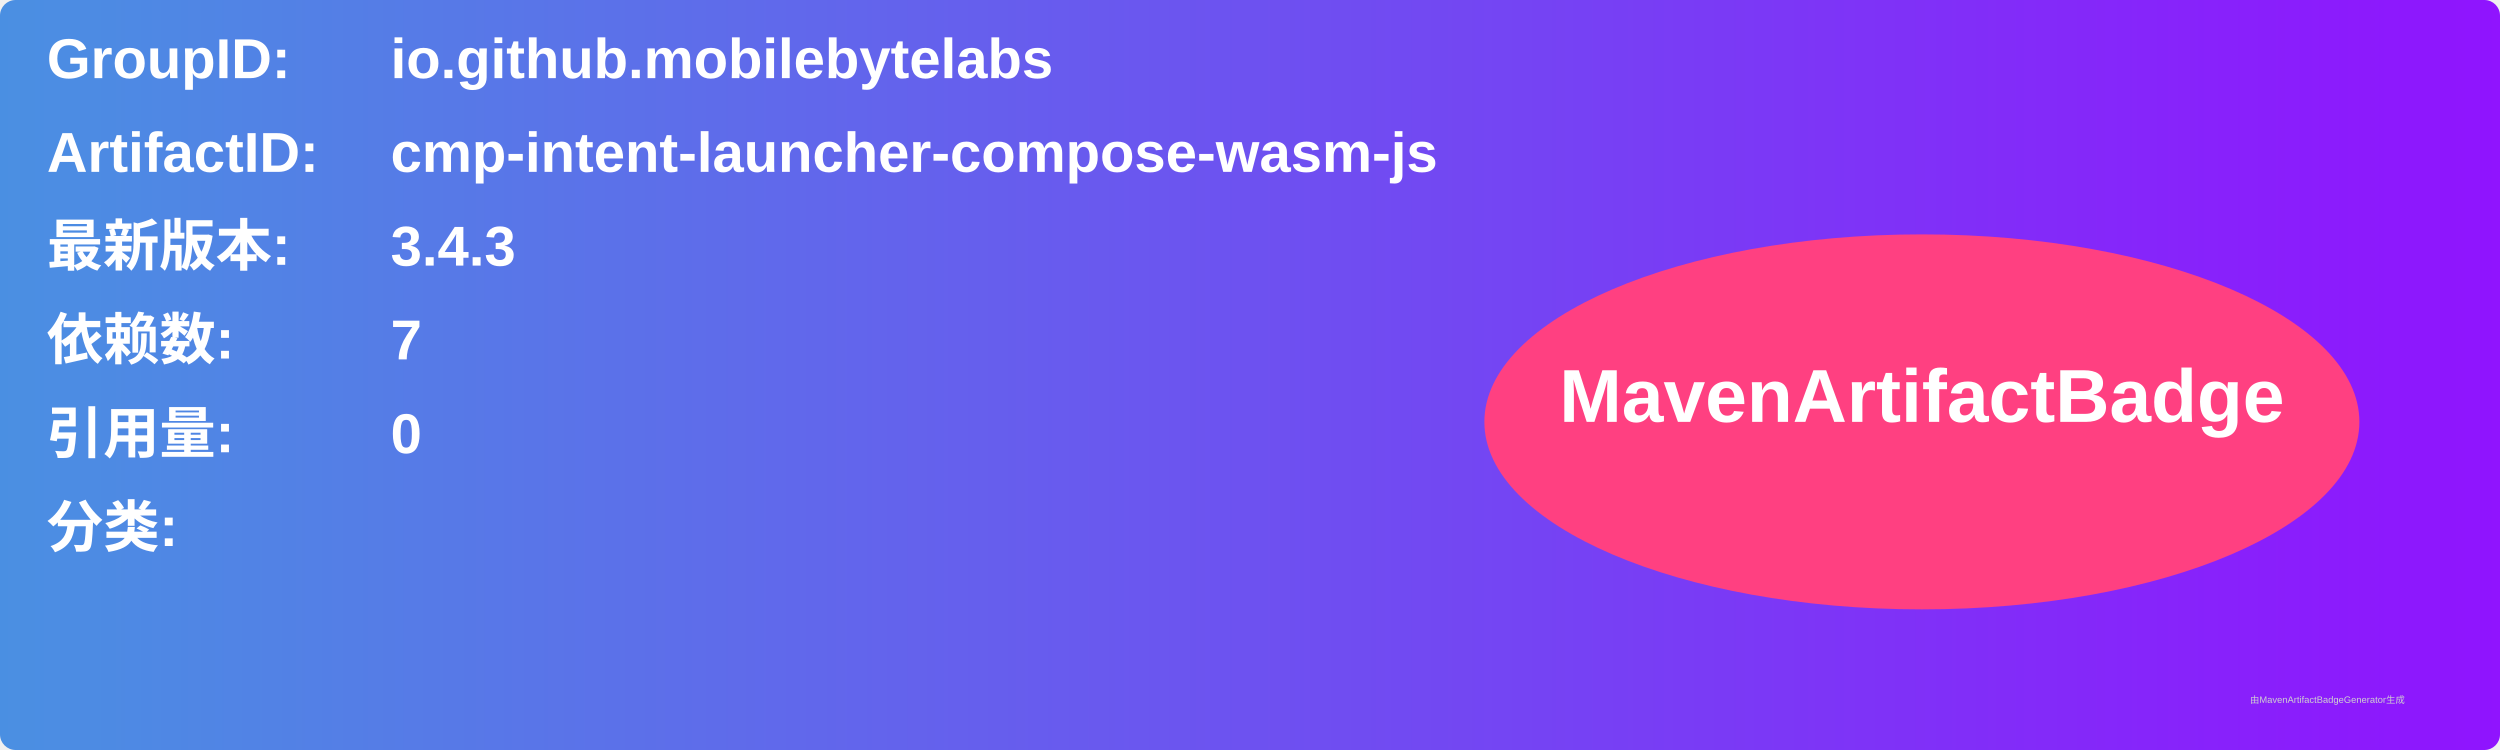
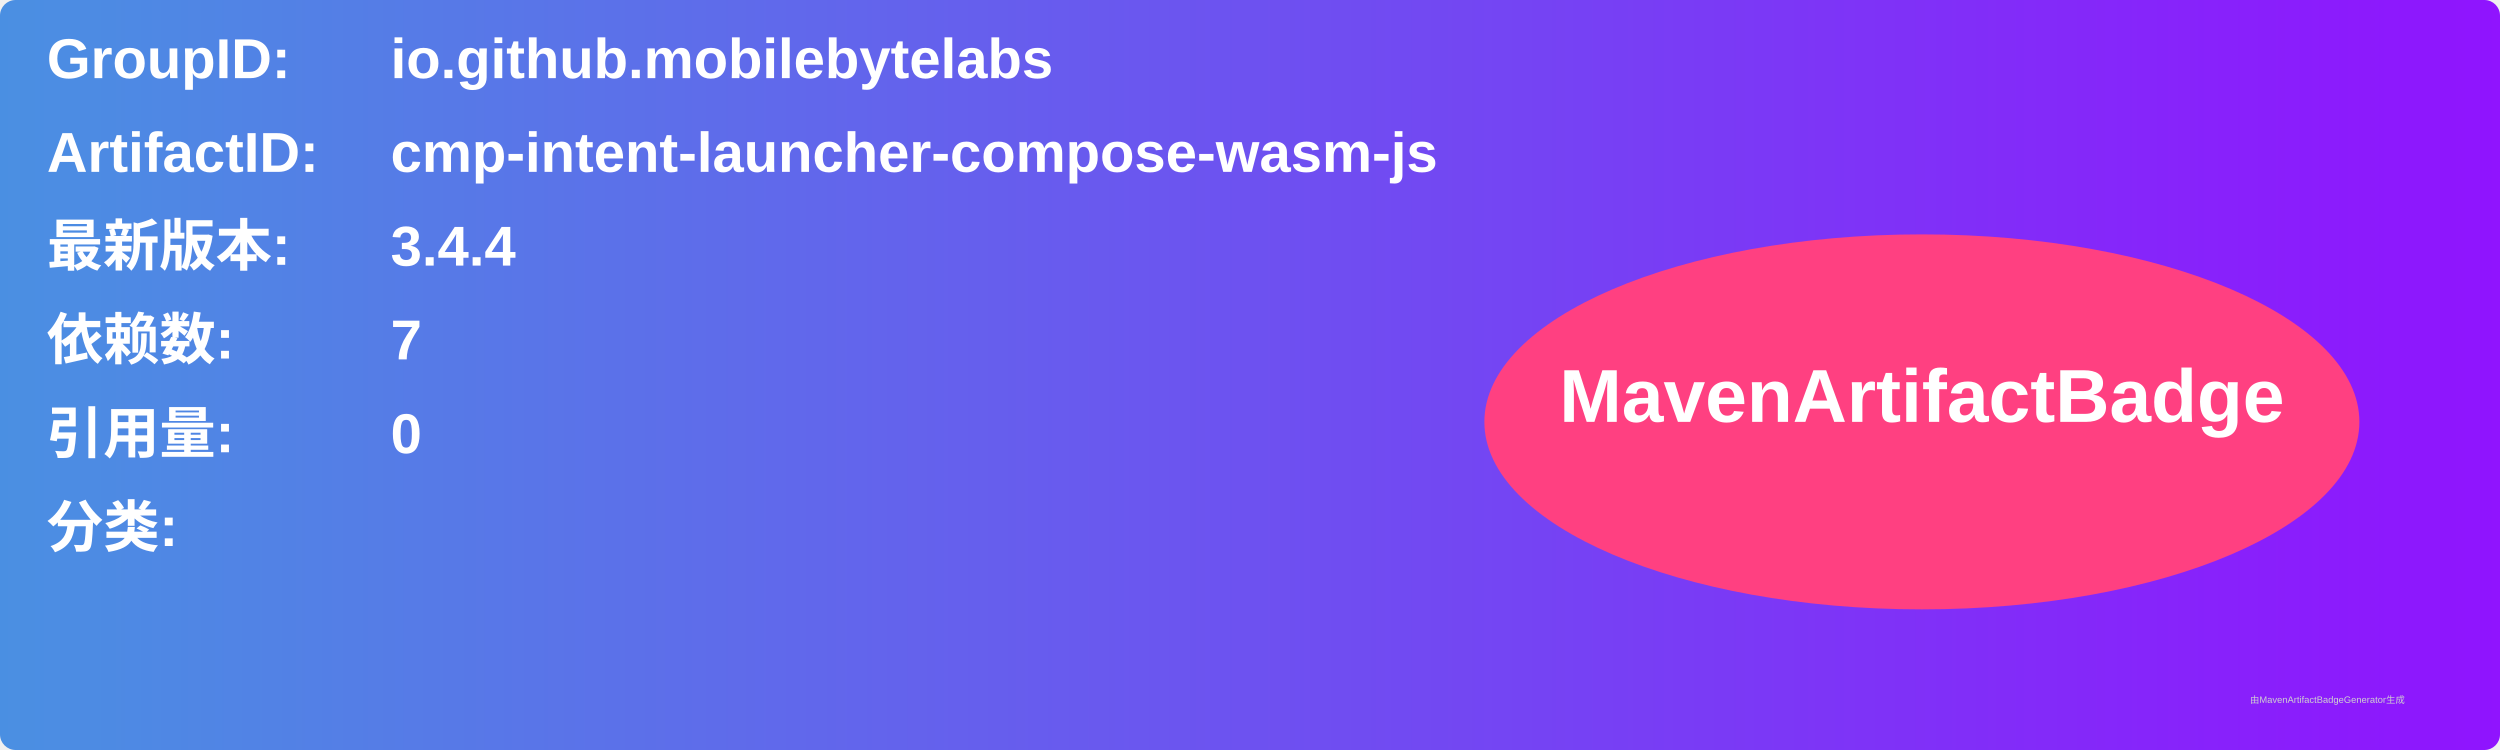
<svg xmlns="http://www.w3.org/2000/svg" width="800" height="240" viewBox="0 0 800 240">
  <linearGradient id="grad" x1="0%" y1="0%" x2="100%" y2="0%">
    <stop offset="0%" stop-color="#4a90e2" />
    <stop offset="100%" stop-color="#9013fe" />
  </linearGradient>
  <rect width="100%" height="100%" rx="5" ry="5" fill="url(#grad)" />
  <g transform="translate(15, 15)">
    <text x="0" y="10" font-family="Arial" font-size="18" fill="white" font-weight="bold" width="260">GroupID:</text>
    <text x="110" y="10" font-family="Arial" font-size="18" fill="white" font-weight="bold" width="460">io.github.mobilebytelabs</text>
    <text x="0" y="40" font-family="Arial" font-size="18" fill="white" font-weight="bold" width="260">ArtifactID:</text>
    <text x="110" y="40" font-family="Arial" font-size="18" fill="white" font-weight="bold" width="460">cmp-intent-launcher-compose-wasm-js</text>
    <text x="0" y="70" font-family="Arial" font-size="18" fill="white" font-weight="bold">最新版本:</text>
    <text x="110" y="70" font-family="Arial" font-size="18" fill="white" font-weight="bold">
-       <tspan font-weight="bold">3.4.3</tspan>
+       <tspan font-weight="bold">3.4.4</tspan>
    </text>
    <text x="0" y="100" font-family="Arial" font-size="18" fill="white" font-weight="bold">依赖数: </text>
    <text x="110" y="100" font-family="Arial" font-size="18" fill="white">
      <tspan font-weight="bold">7</tspan>
    </text>
    <text x="0" y="130" font-family="Arial" font-size="18" fill="white" font-weight="bold">引用量: </text>
    <text x="110" y="130" font-family="Arial" font-size="18" fill="white">
      <tspan font-weight="bold">0</tspan>
    </text>
    <text x="0" y="160" font-family="Arial" font-size="18" fill="white" font-weight="bold">分类:</text>
    <text x="10" y="190" font-family="Arial" font-size="10" fill="white">
      <tspan font-weight="bold" />
    </text>
    <ellipse cx="600" cy="120" rx="140" ry="60" fill="#ff4081" />
    <text x="600" y="120" text-anchor="middle" font-family="Arial" font-size="24" fill="white" font-weight="bold">MavenArtifactBadge</text>
  </g>
  <text x="720" y="225" font-family="Arial" font-size="3" fill="#d0d0d0">由MavenArtifactBadgeGenerator生成</text>
</svg>
